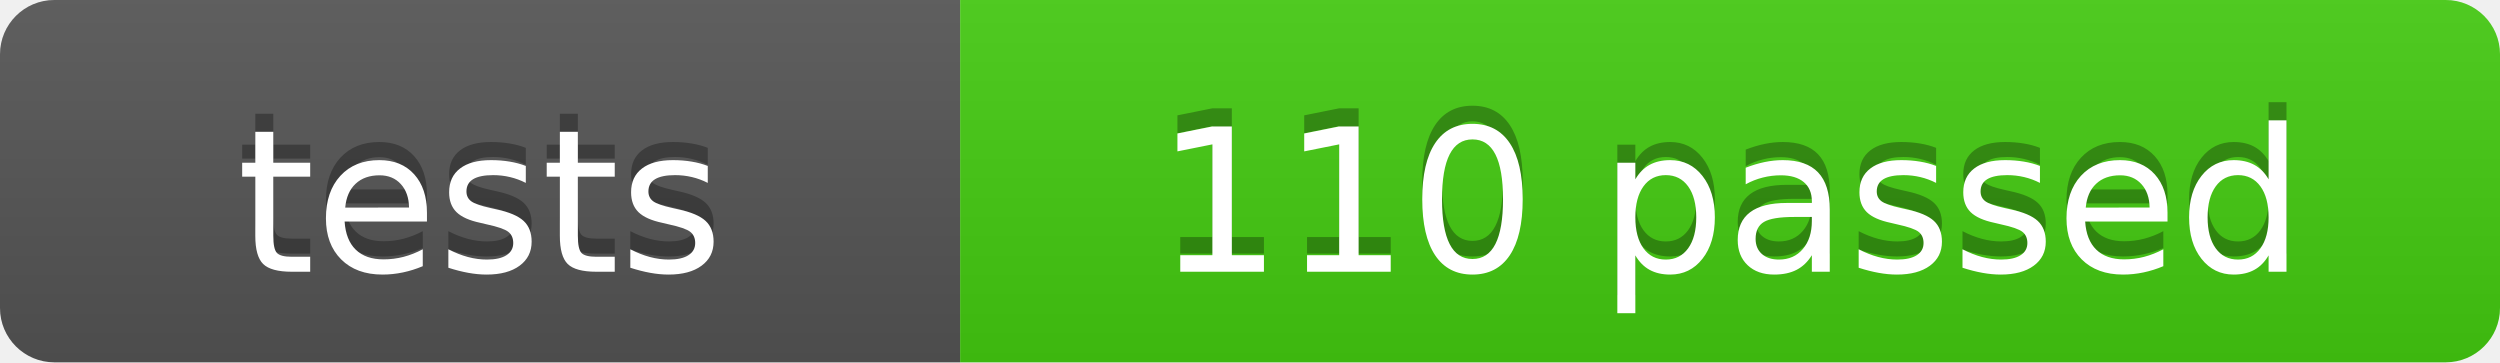
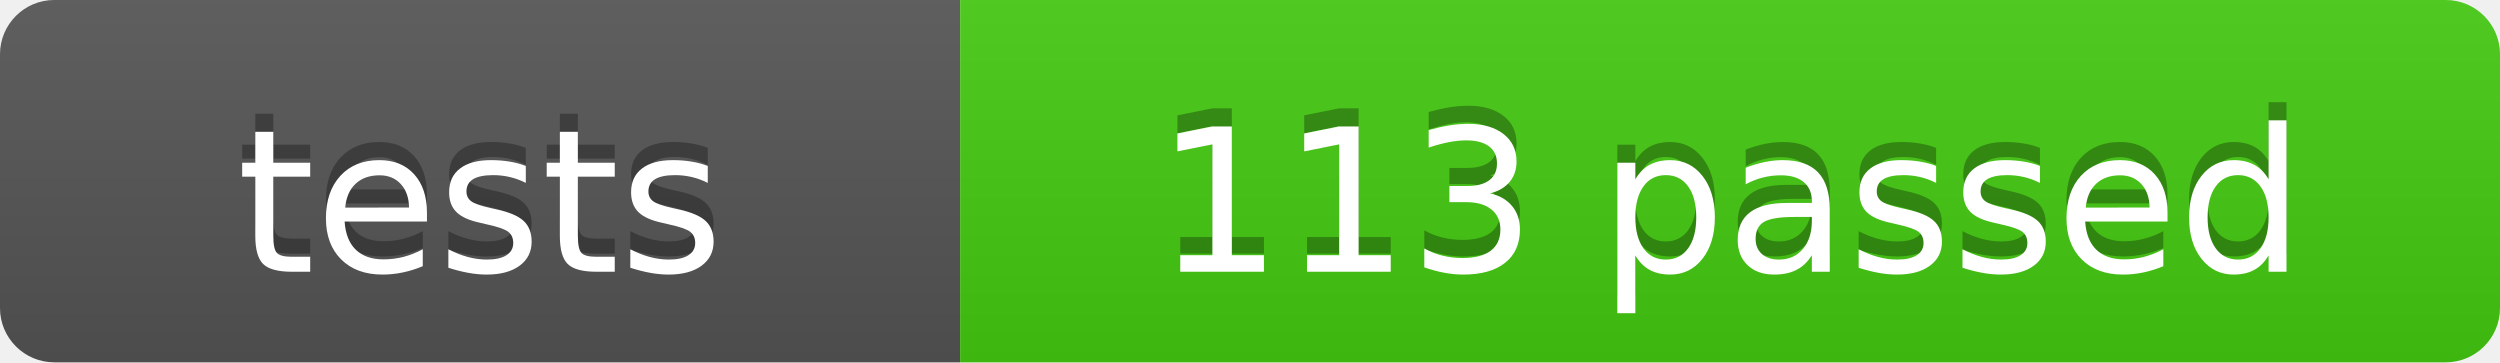
- <svg xmlns="http://www.w3.org/2000/svg" width="138" height="20" role="img" aria-label="tests: 110 passed">
+ <svg xmlns="http://www.w3.org/2000/svg" width="138" height="20" role="img" aria-label="tests: 113 passed">
  <linearGradient id="s" x2="0" y2="100%">
    <stop offset="0" stop-color="#bbb" stop-opacity=".1" />
    <stop offset="1" stop-opacity=".1" />
  </linearGradient>
  <clipPath id="r">
    <rect width="138" height="20" rx="3" fill="#fff" />
  </clipPath>
  <g clip-path="url(#r)">
    <rect width="53" height="20" fill="#555" />
    <rect x="53" width="85" height="20" fill="#4c1" />
    <rect width="138" height="20" fill="url(#s)" />
  </g>
  <g fill="#fff" text-anchor="middle" font-family="Verdana,Geneva,DejaVu Sans,sans-serif" text-rendering="geometricPrecision" font-size="110">
    <text x="265" y="140" transform="scale(.1)" fill="#010101" fill-opacity=".3">tests</text>
    <text x="265" y="150" transform="scale(.1)">tests</text>
-     <text x="955" y="140" transform="scale(.1)" fill="#010101" fill-opacity=".3">110 passed</text>
-     <text x="955" y="150" transform="scale(.1)">110 passed</text>
+     <text x="955" y="140" transform="scale(.1)" fill="#010101" fill-opacity=".3">113 passed</text>
+     <text x="955" y="150" transform="scale(.1)">113 passed</text>
  </g>
</svg>
